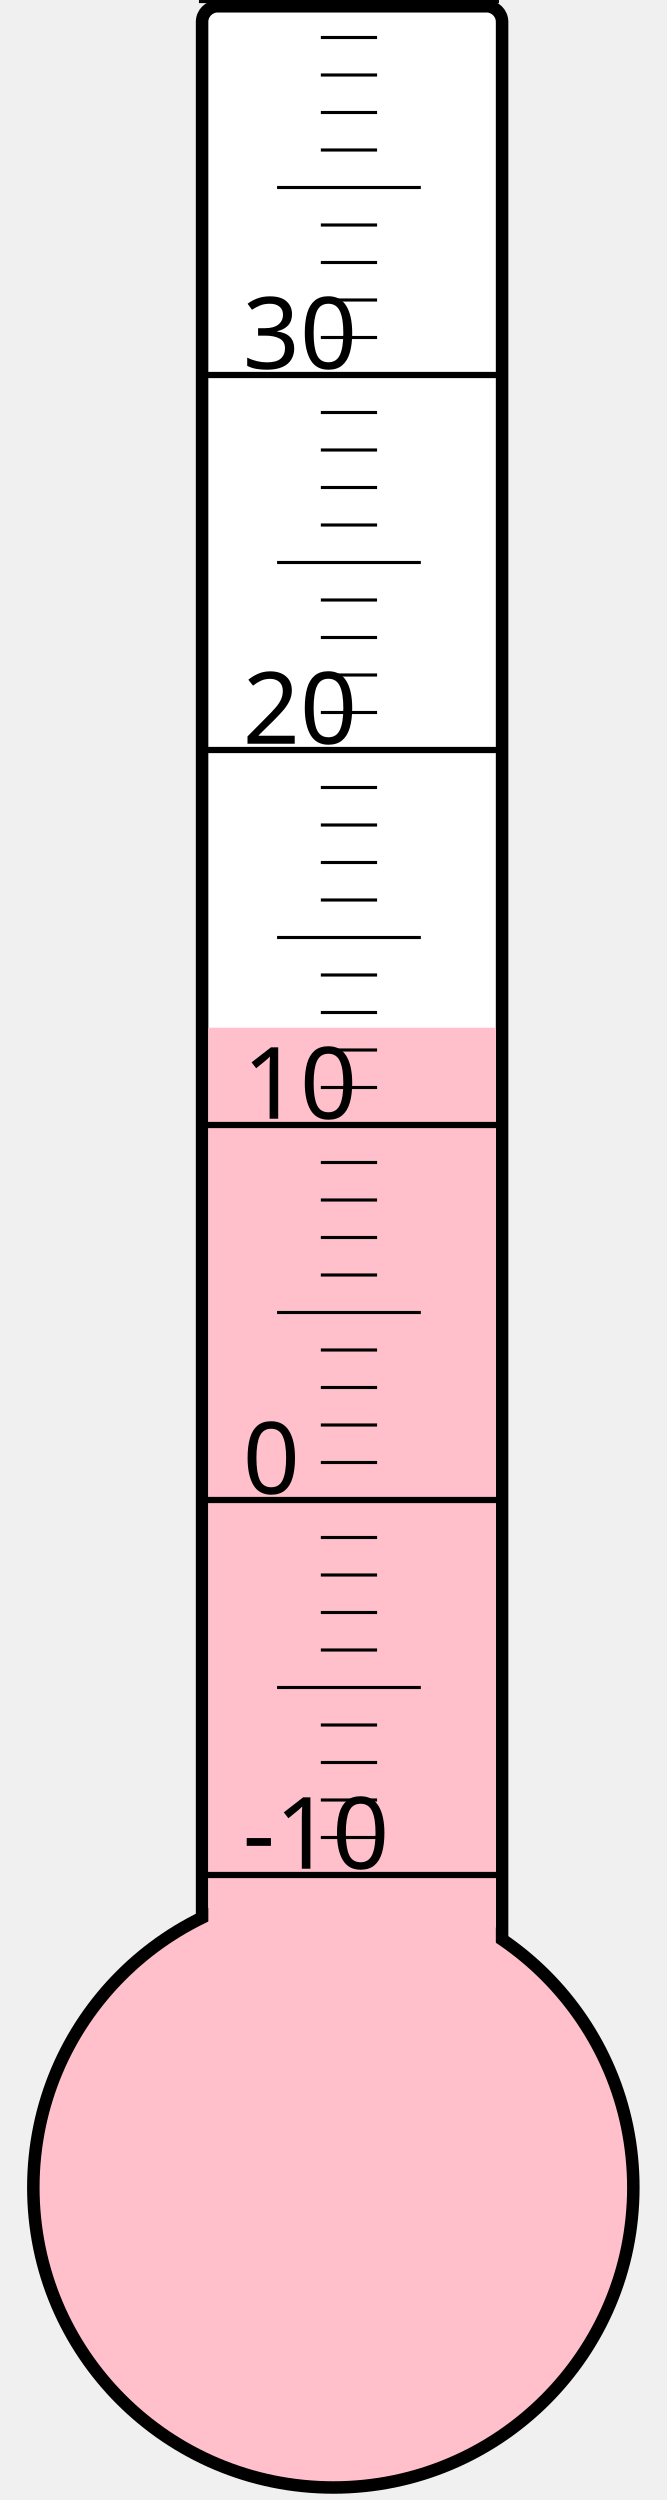
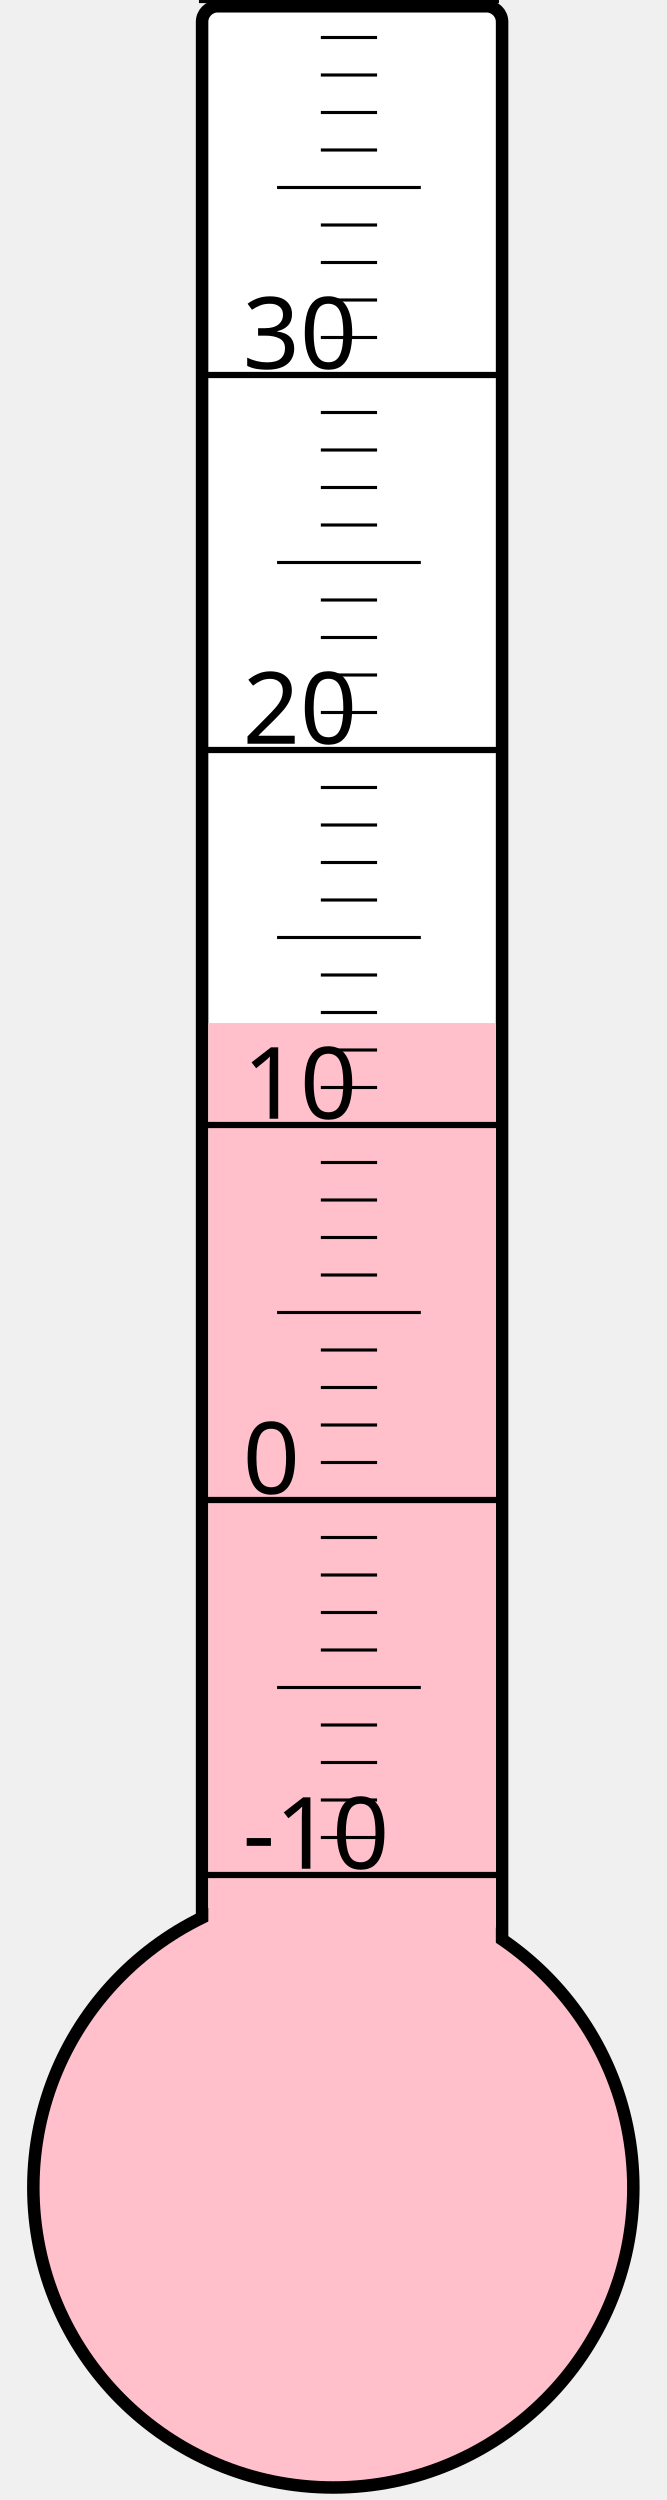
<svg xmlns="http://www.w3.org/2000/svg" width="40px" height="150px" viewBox="0 0 200 800">
  <rect width="200" height="800" x="0" y="0" style="fill: #ffffeb; fill-opacity: 0;" />
  <rect width="96" height="680" x="58" y="2" rx="5" ry="5" style="fill: white; fill-opacity: 1; stroke: black; stroke-width: 4;" />
  <circle cx="100" cy="700" r="96" style="fill: pink; stroke: black; stroke-width: 4;" />
-   <rect width="92" height="371.125" x="60" y="328.875" style="fill: pink; fill-opacity: 1; stroke-width: 0;" />
+   <rect width="92" height="372.625" x="60" y="327.375" style="fill: pink; fill-opacity: 1; stroke-width: 0;" />
  <text x="71" y="598" style="font-family: sans-serif; font-size: 24pt;">-10</text>
  <text x="71" y="478" style="font-family: sans-serif; font-size: 24pt;">0</text>
  <text x="71" y="358" style="font-family: sans-serif; font-size: 24pt;">10</text>
  <text x="71" y="238" style="font-family: sans-serif; font-size: 24pt;">20</text>
  <text x="71" y="118" style="font-family: sans-serif; font-size: 24pt;">30</text>
  <g style="stroke: black;">
    <line x1="57" y1="600" x2="153" y2="600" style="stroke-width: 2;" />
    <line x1="96" y1="588" x2="114" y2="588" style="stroke-width: 1;" />
    <line x1="96" y1="576" x2="114" y2="576" style="stroke-width: 1;" />
    <line x1="96" y1="564" x2="114" y2="564" style="stroke-width: 1;" />
    <line x1="96" y1="552" x2="114" y2="552" style="stroke-width: 1;" />
    <line x1="82" y1="540" x2="128" y2="540" style="stroke-width: 1;" />
    <line x1="96" y1="528" x2="114" y2="528" style="stroke-width: 1;" />
    <line x1="96" y1="516" x2="114" y2="516" style="stroke-width: 1;" />
    <line x1="96" y1="504" x2="114" y2="504" style="stroke-width: 1;" />
    <line x1="96" y1="492" x2="114" y2="492" style="stroke-width: 1;" />
    <line x1="57" y1="480" x2="153" y2="480" style="stroke-width: 2;" />
    <line x1="96" y1="468" x2="114" y2="468" style="stroke-width: 1;" />
    <line x1="96" y1="456" x2="114" y2="456" style="stroke-width: 1;" />
    <line x1="96" y1="444" x2="114" y2="444" style="stroke-width: 1;" />
    <line x1="96" y1="432" x2="114" y2="432" style="stroke-width: 1;" />
    <line x1="82" y1="420" x2="128" y2="420" style="stroke-width: 1;" />
    <line x1="96" y1="408" x2="114" y2="408" style="stroke-width: 1;" />
    <line x1="96" y1="396" x2="114" y2="396" style="stroke-width: 1;" />
    <line x1="96" y1="384" x2="114" y2="384" style="stroke-width: 1;" />
    <line x1="96" y1="372" x2="114" y2="372" style="stroke-width: 1;" />
    <line x1="57" y1="360" x2="153" y2="360" style="stroke-width: 2;" />
    <line x1="96" y1="348" x2="114" y2="348" style="stroke-width: 1;" />
    <line x1="96" y1="336" x2="114" y2="336" style="stroke-width: 1;" />
    <line x1="96" y1="324" x2="114" y2="324" style="stroke-width: 1;" />
    <line x1="96" y1="312" x2="114" y2="312" style="stroke-width: 1;" />
    <line x1="82" y1="300" x2="128" y2="300" style="stroke-width: 1;" />
    <line x1="96" y1="288" x2="114" y2="288" style="stroke-width: 1;" />
    <line x1="96" y1="276" x2="114" y2="276" style="stroke-width: 1;" />
    <line x1="96" y1="264" x2="114" y2="264" style="stroke-width: 1;" />
    <line x1="96" y1="252" x2="114" y2="252" style="stroke-width: 1;" />
    <line x1="57" y1="240" x2="153" y2="240" style="stroke-width: 2;" />
    <line x1="96" y1="228" x2="114" y2="228" style="stroke-width: 1;" />
    <line x1="96" y1="216" x2="114" y2="216" style="stroke-width: 1;" />
    <line x1="96" y1="204" x2="114" y2="204" style="stroke-width: 1;" />
    <line x1="96" y1="192" x2="114" y2="192" style="stroke-width: 1;" />
    <line x1="82" y1="180" x2="128" y2="180" style="stroke-width: 1;" />
    <line x1="96" y1="168" x2="114" y2="168" style="stroke-width: 1;" />
    <line x1="96" y1="156" x2="114" y2="156" style="stroke-width: 1;" />
    <line x1="96" y1="144" x2="114" y2="144" style="stroke-width: 1;" />
    <line x1="96" y1="132" x2="114" y2="132" style="stroke-width: 1;" />
    <line x1="57" y1="120" x2="153" y2="120" style="stroke-width: 2;" />
    <line x1="96" y1="108" x2="114" y2="108" style="stroke-width: 1;" />
    <line x1="96" y1="96" x2="114" y2="96" style="stroke-width: 1;" />
    <line x1="96" y1="84" x2="114" y2="84" style="stroke-width: 1;" />
    <line x1="96" y1="72" x2="114" y2="72" style="stroke-width: 1;" />
    <line x1="82" y1="60" x2="128" y2="60" style="stroke-width: 1;" />
    <line x1="96" y1="48" x2="114" y2="48" style="stroke-width: 1;" />
    <line x1="96" y1="36" x2="114" y2="36" style="stroke-width: 1;" />
    <line x1="96" y1="24" x2="114" y2="24" style="stroke-width: 1;" />
    <line x1="96" y1="12" x2="114" y2="12" style="stroke-width: 1;" />
    <line x1="57" y1="0" x2="153" y2="0" style="stroke-width: 2;" />
  </g>
</svg>
